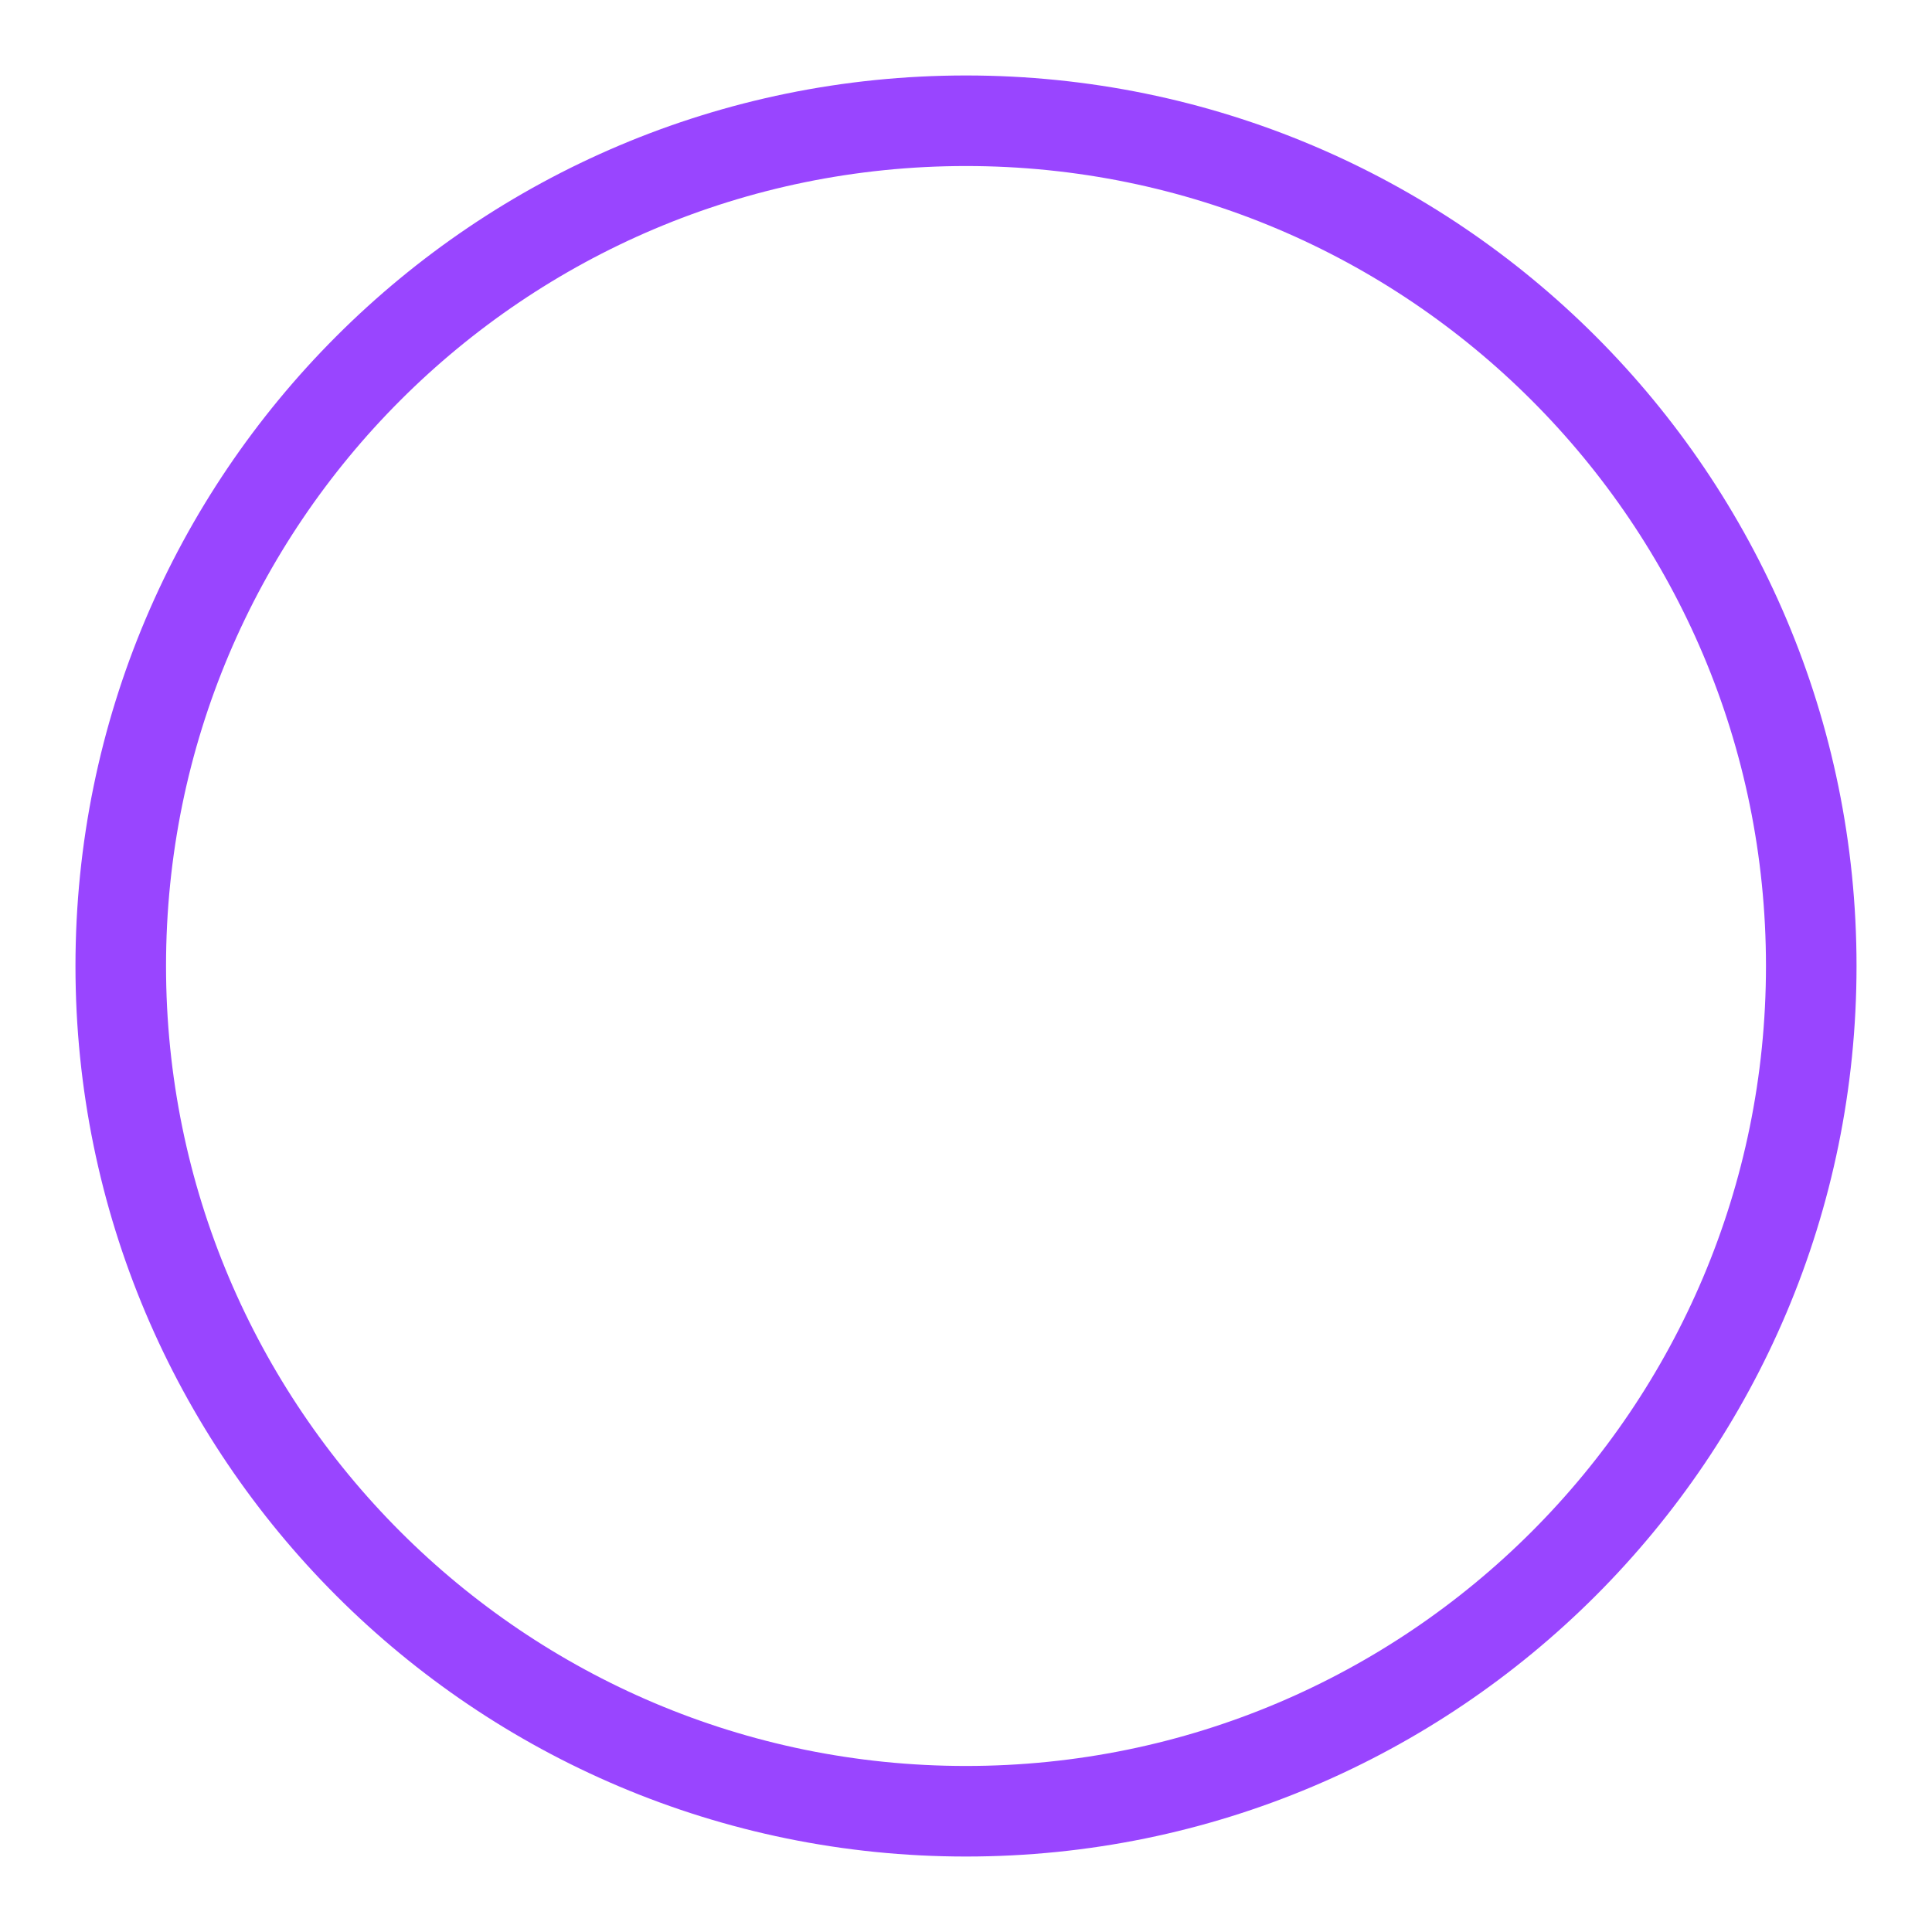
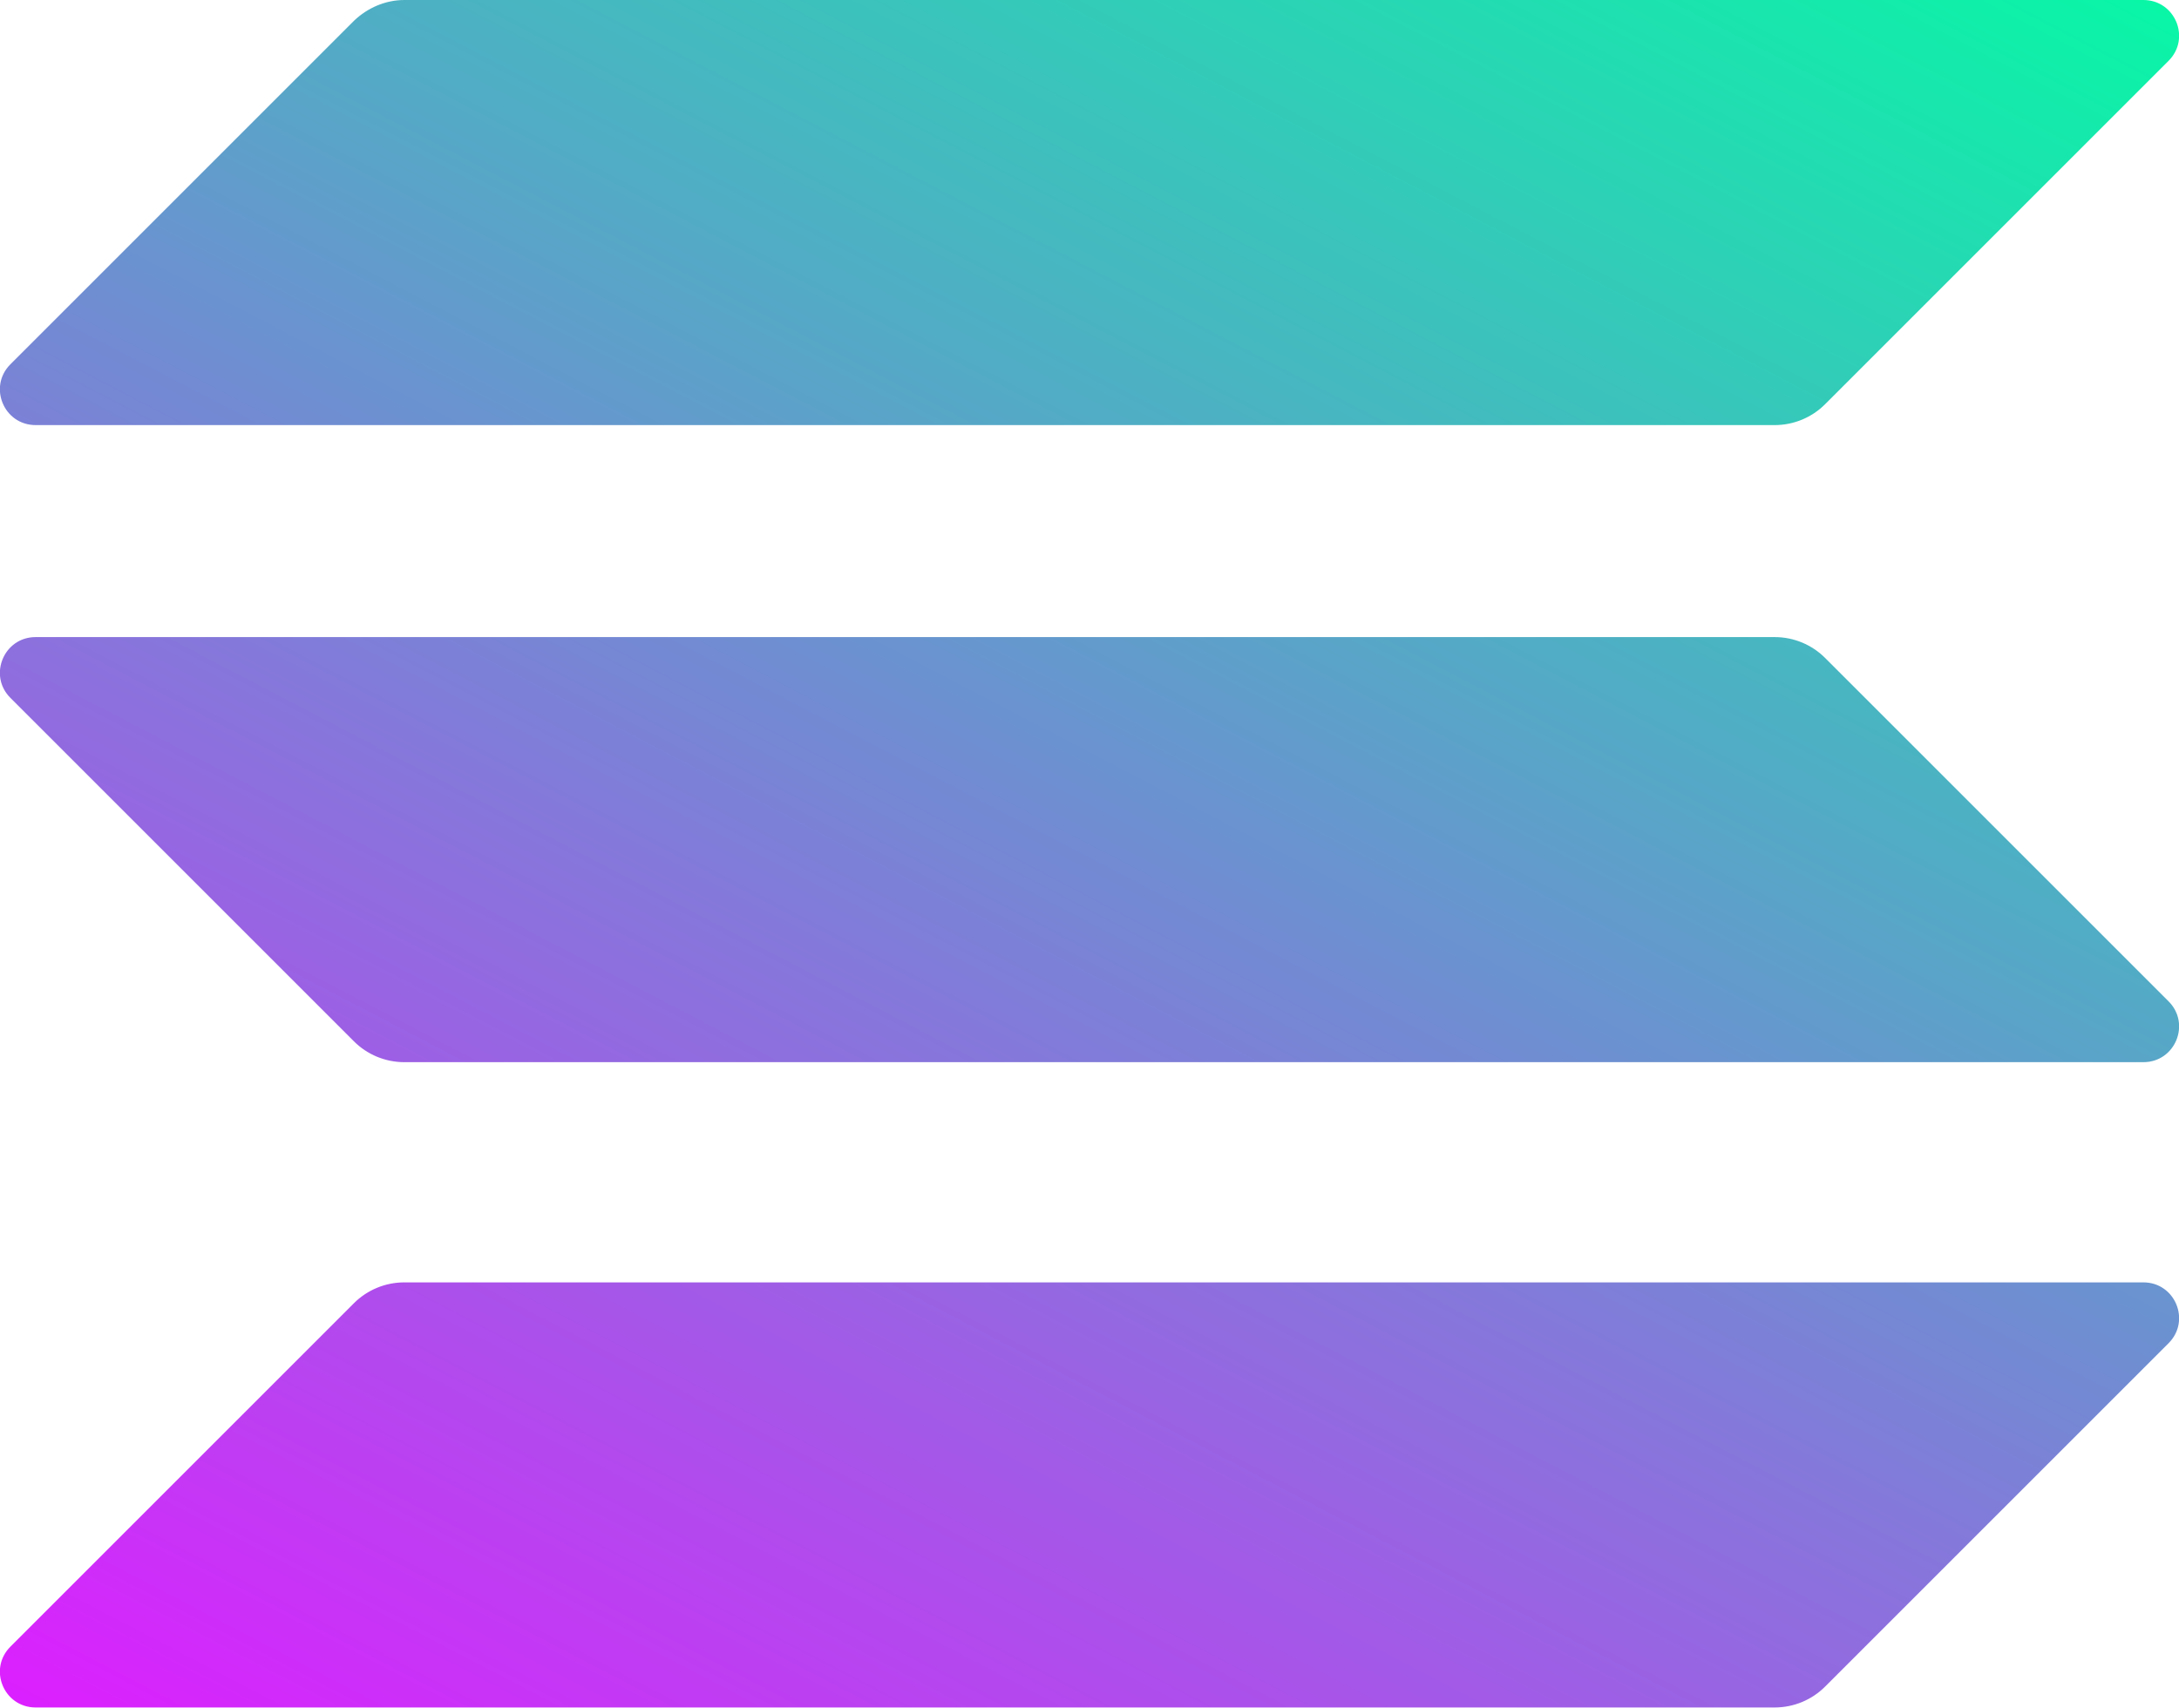
- <svg xmlns="http://www.w3.org/2000/svg" viewBox="0 0 32 32" fill="none">
-   <circle cx="16" cy="16" r="14" fill="none" stroke="#9945FF" stroke-width="1.5" />
+ <svg xmlns="http://www.w3.org/2000/svg" version="1.1" id="Layer_1" x="0px" y="0px" viewBox="0 0 397.7 311.7" style="enable-background:new 0 0 397.7 311.7;" xml:space="preserve">
+   <style type="text/css">
+ 	.st0{fill:url(#SVGID_1_);}
+ 	.st1{fill:url(#SVGID_2_);}
+ 	.st2{fill:url(#SVGID_3_);}
+ </style>
+   <linearGradient id="SVGID_1_" gradientUnits="userSpaceOnUse" x1="360.879" y1="351.455" x2="141.213" y2="-69.294" gradientTransform="matrix(1 0 0 -1 0 314)">
+     <stop offset="0" style="stop-color:#00FFA3" />
+     <stop offset="1" style="stop-color:#DC1FFF" />
+   </linearGradient>
+   <path class="st0" d="M64.6,237.9c2.4-2.4,5.7-3.8,9.2-3.8h317.4c5.8,0,8.7,7,4.6,11.1l-62.7,62.7c-2.4,2.4-5.7,3.8-9.2,3.8H6.5  c-5.8,0-8.7-7-4.6-11.1L64.6,237.9z" />
+   <linearGradient id="SVGID_2_" gradientUnits="userSpaceOnUse" x1="264.829" y1="401.601" x2="45.163" y2="-19.148" gradientTransform="matrix(1 0 0 -1 0 314)">
+     <stop offset="0" style="stop-color:#00FFA3" />
+     <stop offset="1" style="stop-color:#DC1FFF" />
+   </linearGradient>
+   <path class="st1" d="M64.6,3.8C67.1,1.4,70.4,0,73.8,0h317.4c5.8,0,8.7,7,4.6,11.1l-62.7,62.7c-2.4,2.4-5.7,3.8-9.2,3.8H6.5  c-5.8,0-8.7-7-4.6-11.1L64.6,3.8z" />
+   <linearGradient id="SVGID_3_" gradientUnits="userSpaceOnUse" x1="312.548" y1="376.688" x2="92.882" y2="-44.061" gradientTransform="matrix(1 0 0 -1 0 314)">
+     <stop offset="0" style="stop-color:#00FFA3" />
+     <stop offset="1" style="stop-color:#DC1FFF" />
+   </linearGradient>
+   <path class="st2" d="M333.1,120.1c-2.4-2.4-5.7-3.8-9.2-3.8H6.5c-5.8,0-8.7,7-4.6,11.1l62.7,62.7c2.4,2.4,5.7,3.8,9.2,3.8h317.4  c5.8,0,8.7-7,4.6-11.1L333.1,120.1z" />
</svg>
